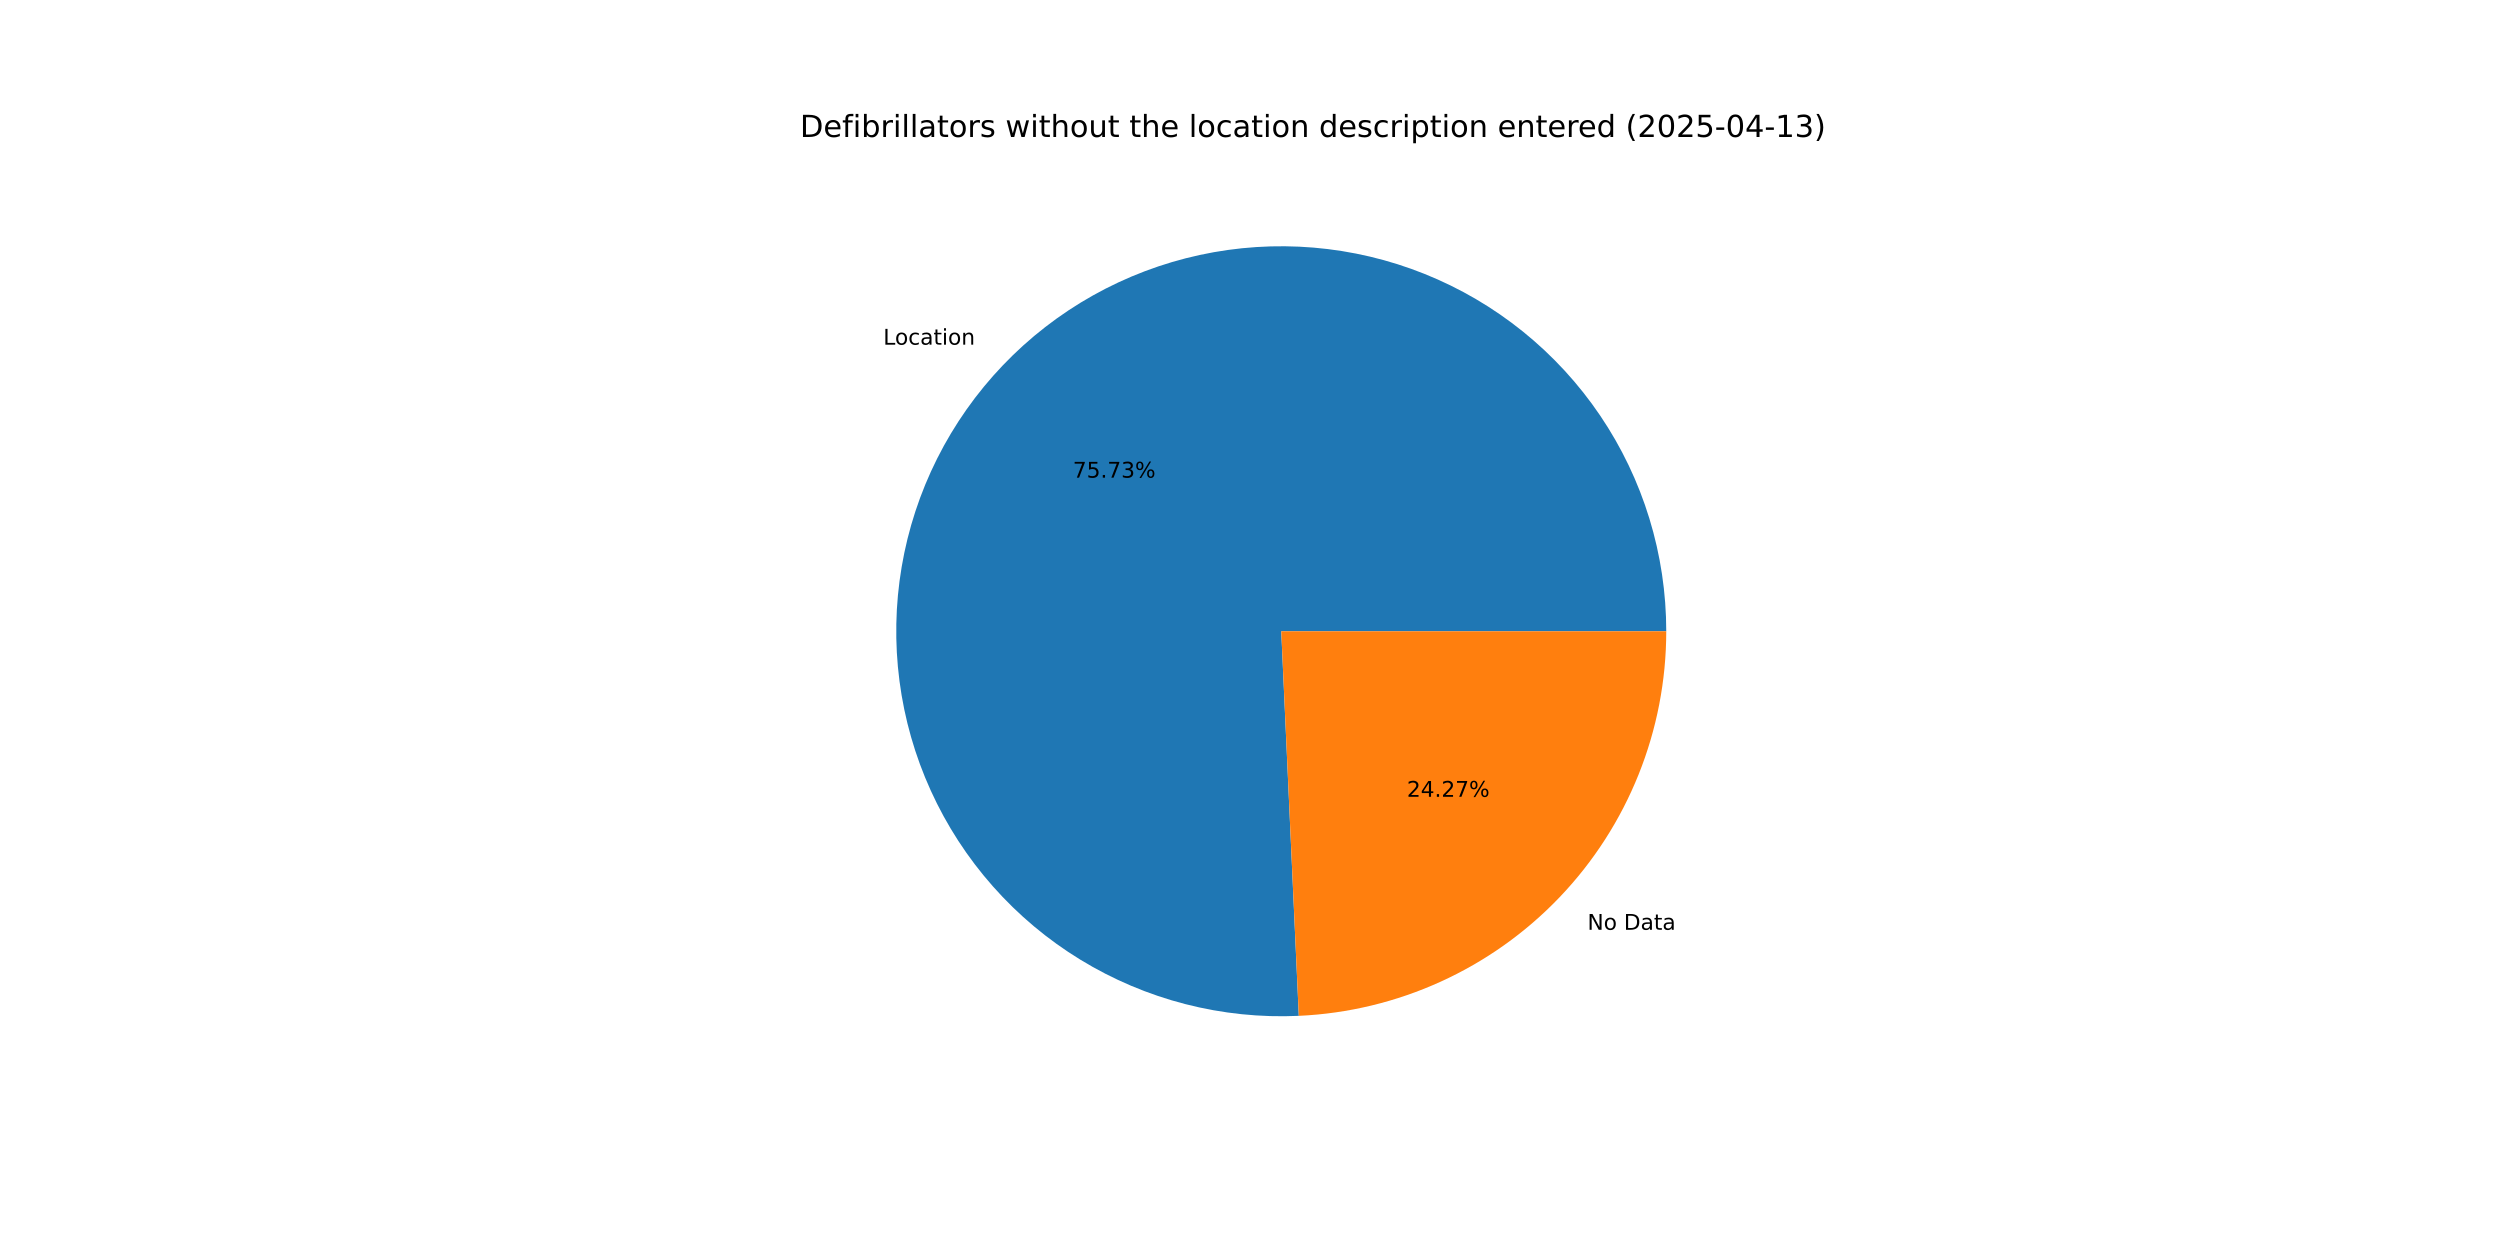
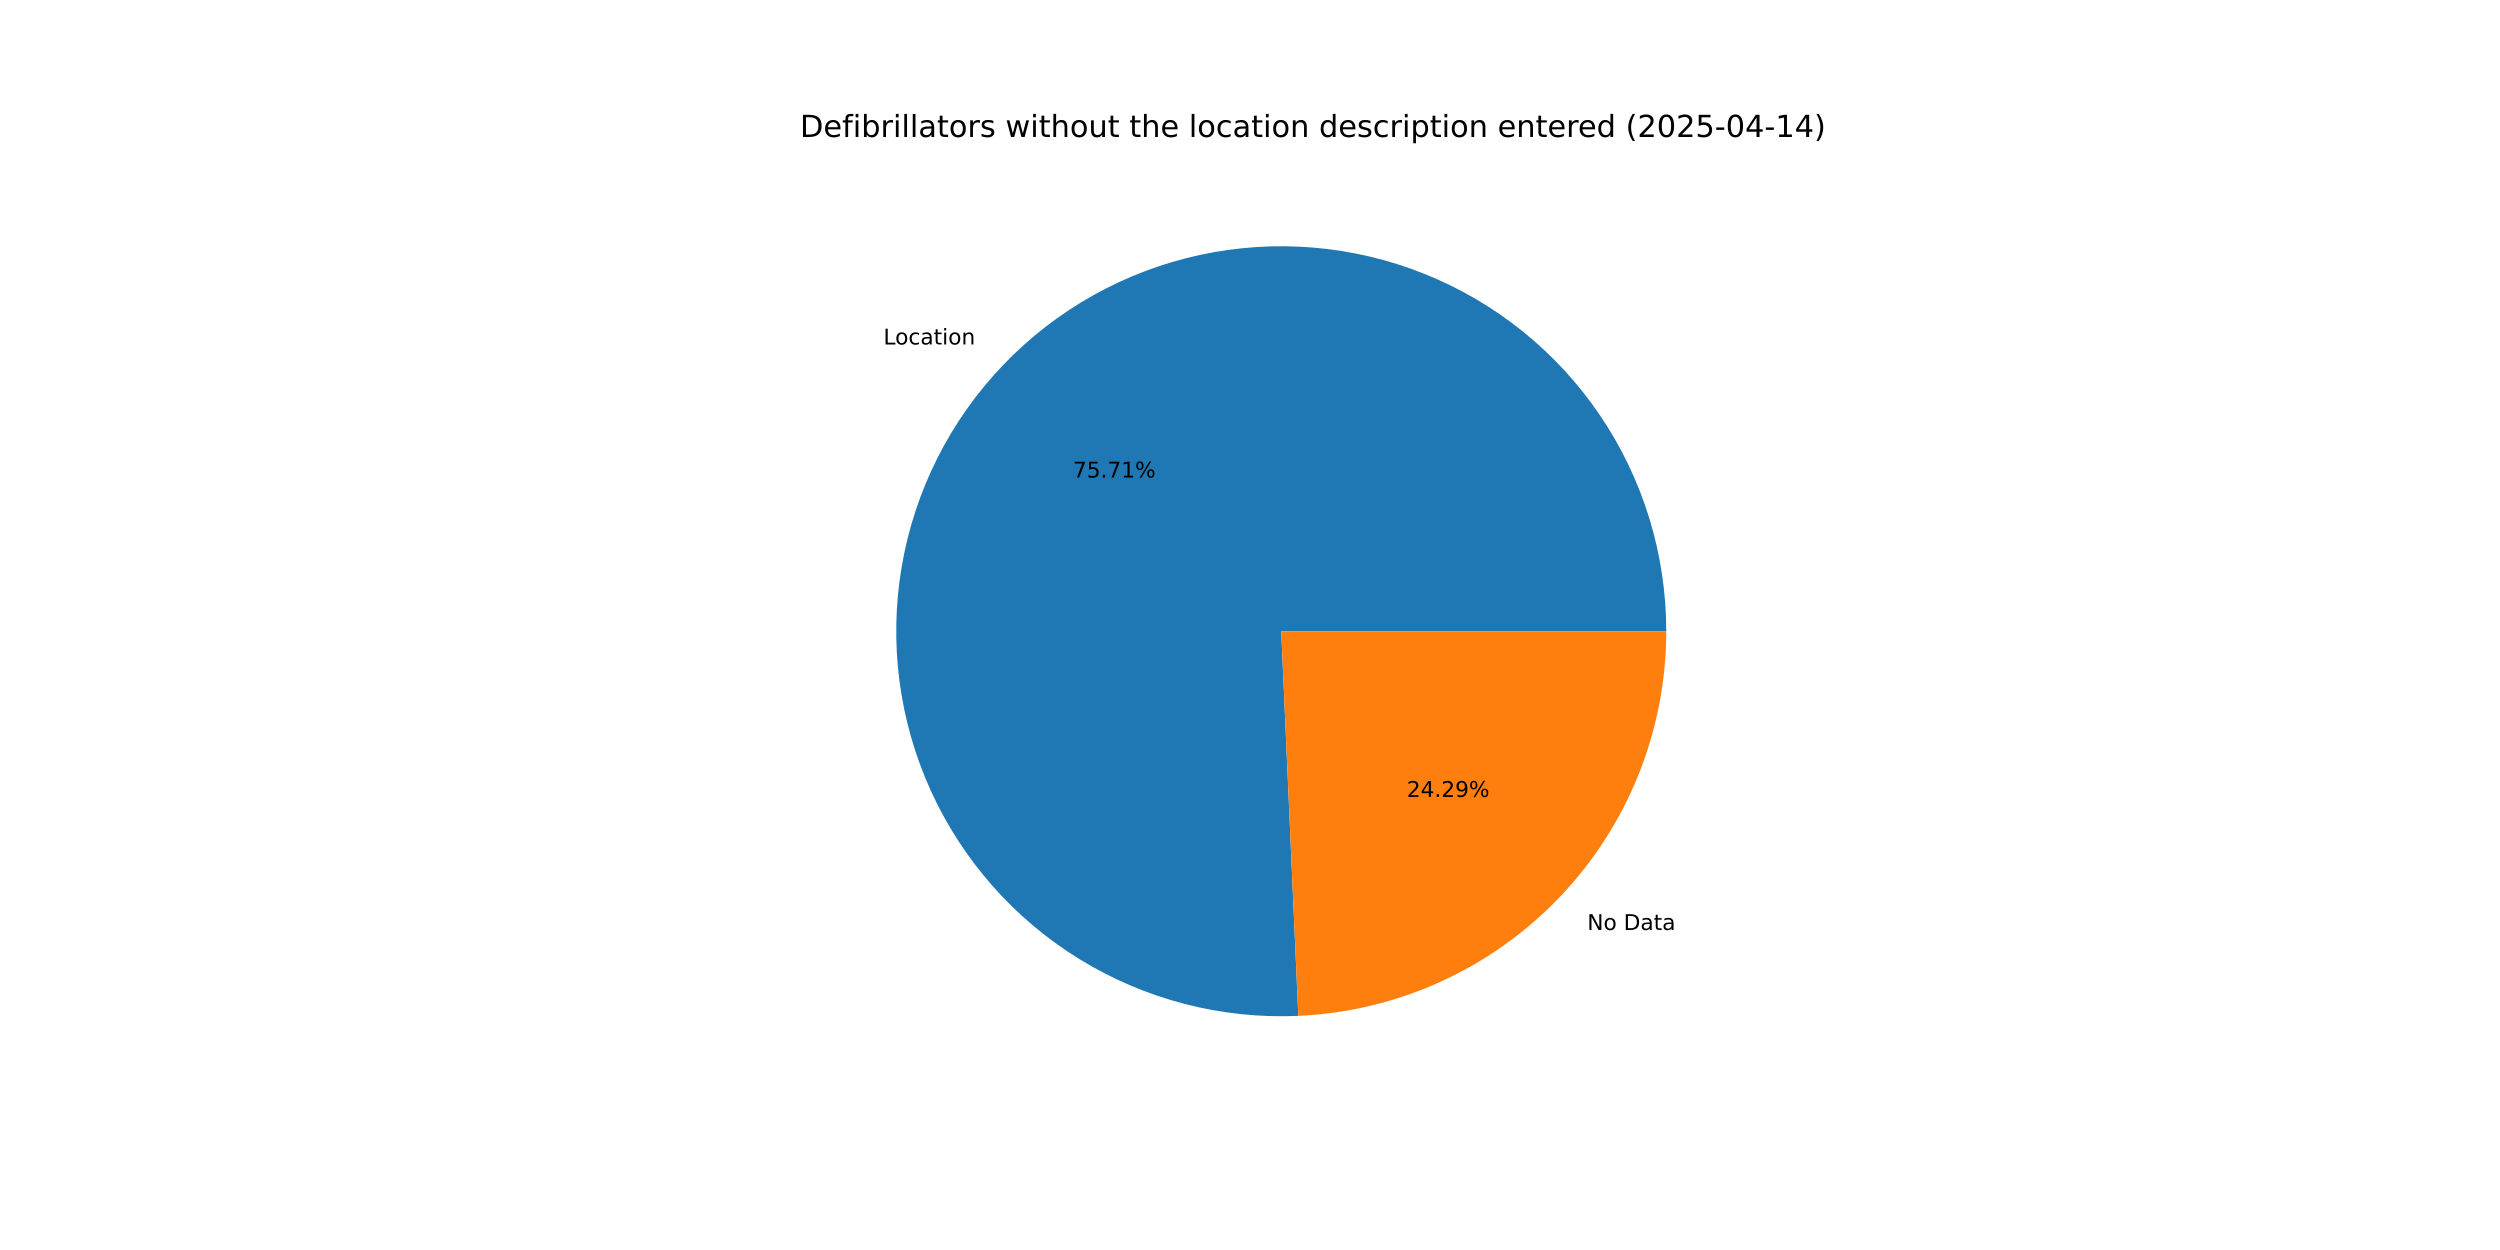
<svg xmlns="http://www.w3.org/2000/svg" xmlns:xlink="http://www.w3.org/1999/xlink" width="1152pt" height="576pt" viewBox="0 0 1152 576" version="1.1">
  <defs>
    <style type="text/css">*{stroke-linejoin: round; stroke-linecap: butt}</style>
  </defs>
  <g id="figure_1">
    <g id="patch_1">
      <path d="M 0 576  L 1152 576  L 1152 0  L 0 0  z " style="fill: #ffffff" />
    </g>
    <g id="axes_1">
      <g id="patch_2">
-         <path d="M 767.808 290.88  C 767.808 273.262 765.184 255.742 760.021 238.897  C 754.859 222.053 747.216 206.071 737.345 191.478  C 727.474 176.885 715.483 163.844 701.769 152.784  C 688.056 141.724 672.77 132.769 656.418 126.213  C 640.065 119.657 622.827 115.573 605.271 114.096  C 587.715 112.62 570.036 113.766 552.818 117.498  C 535.6 121.23 519.034 127.507 503.665 136.12  C 488.296 144.733 474.296 155.588 462.125 168.327  C 449.955 181.066 439.75 195.546 431.846 211.292  C 423.942 227.037 418.428 243.873 415.485 261.243  C 412.542 278.614 412.203 296.326 414.478 313.796  C 416.754 331.266 421.62 348.301 428.914 364.337  C 436.209 380.374 445.852 395.235 457.526 408.43  C 469.2 421.626 482.774 433.009 497.802 442.205  C 512.829 451.4 529.143 458.306 546.206 462.695  C 563.268 467.084 580.89 468.907 598.489 468.103  L 590.4 290.88  z " style="fill: #1f77b4" />
+         <path d="M 767.808 290.88  C 767.808 273.267 765.185 255.752 760.026 238.911  C 754.866 222.071 747.227 206.092 737.361 191.502  C 727.495 176.911 715.51 163.871 701.803 152.811  C 688.096 141.751 672.817 132.794 656.471 126.234  C 640.125 119.675 622.893 115.586 605.342 114.102  C 587.792 112.619 570.118 113.757 552.903 117.48  C 535.687 121.203 519.122 127.469 503.753 136.071  C 488.383 144.673 474.38 155.517 462.205 168.244  C 450.03 180.971 439.817 195.441 431.904 211.176  C 423.991 226.912 418.465 243.738 415.509 261.102  C 412.553 278.465 412.198 296.172 414.458 313.639  C 416.718 331.107 421.566 348.141 428.843 364.181  C 436.12 380.22 445.746 395.087 457.402 408.291  C 469.059 421.495 482.617 432.889 497.63 442.1  C 512.643 451.31 528.945 458.233 545.997 462.641  C 563.05 467.05 580.664 468.894 598.26 468.114  L 590.4 290.88  z " style="fill: #1f77b4" />
      </g>
      <g id="patch_3">
-         <path d="M 598.489 468.103  C 644.077 466.023 687.15 446.43 718.675 413.433  C 750.199 380.436 767.808 336.515 767.808 290.88  L 590.4 290.88  z " style="fill: #ff7f0e" />
+         <path d="M 598.26 468.114  C 643.89 466.09 687.021 446.521 718.595 413.516  C 750.169 380.511 767.808 336.555 767.808 290.88  L 590.4 290.88  z " style="fill: #ff7f0e" />
      </g>
      <g id="matplotlib.axis_1" />
      <g id="matplotlib.axis_2" />
      <g id="text_1">
-         <g transform="translate(407.0011 158.8311) scale(0.1 -0.1)">
+         <g transform="translate(407.0885 158.7397) scale(0.1 -0.1)">
          <defs>
            <path id="DejaVuSans-4c" d="M 628 4666  L 1259 4666  L 1259 531  L 3531 531  L 3531 0  L 628 0  L 628 4666  z " transform="scale(0.015625)" />
            <path id="DejaVuSans-6f" d="M 1959 3097  Q 1497 3097 1228 2736  Q 959 2375 959 1747  Q 959 1119 1226 758  Q 1494 397 1959 397  Q 2419 397 2687 759  Q 2956 1122 2956 1747  Q 2956 2369 2687 2733  Q 2419 3097 1959 3097  z M 1959 3584  Q 2709 3584 3137 3096  Q 3566 2609 3566 1747  Q 3566 888 3137 398  Q 2709 -91 1959 -91  Q 1206 -91 779 398  Q 353 888 353 1747  Q 353 2609 779 3096  Q 1206 3584 1959 3584  z " transform="scale(0.015625)" />
            <path id="DejaVuSans-63" d="M 3122 3366  L 3122 2828  Q 2878 2963 2633 3030  Q 2388 3097 2138 3097  Q 1578 3097 1268 2742  Q 959 2388 959 1747  Q 959 1106 1268 751  Q 1578 397 2138 397  Q 2388 397 2633 464  Q 2878 531 3122 666  L 3122 134  Q 2881 22 2623 -34  Q 2366 -91 2075 -91  Q 1284 -91 818 406  Q 353 903 353 1747  Q 353 2603 823 3093  Q 1294 3584 2113 3584  Q 2378 3584 2631 3529  Q 2884 3475 3122 3366  z " transform="scale(0.015625)" />
            <path id="DejaVuSans-61" d="M 2194 1759  Q 1497 1759 1228 1600  Q 959 1441 959 1056  Q 959 750 1161 570  Q 1363 391 1709 391  Q 2188 391 2477 730  Q 2766 1069 2766 1631  L 2766 1759  L 2194 1759  z M 3341 1997  L 3341 0  L 2766 0  L 2766 531  Q 2569 213 2275 61  Q 1981 -91 1556 -91  Q 1019 -91 701 211  Q 384 513 384 1019  Q 384 1609 779 1909  Q 1175 2209 1959 2209  L 2766 2209  L 2766 2266  Q 2766 2663 2505 2880  Q 2244 3097 1772 3097  Q 1472 3097 1187 3025  Q 903 2953 641 2809  L 641 3341  Q 956 3463 1253 3523  Q 1550 3584 1831 3584  Q 2591 3584 2966 3190  Q 3341 2797 3341 1997  z " transform="scale(0.015625)" />
            <path id="DejaVuSans-74" d="M 1172 4494  L 1172 3500  L 2356 3500  L 2356 3053  L 1172 3053  L 1172 1153  Q 1172 725 1289 603  Q 1406 481 1766 481  L 2356 481  L 2356 0  L 1766 0  Q 1100 0 847 248  Q 594 497 594 1153  L 594 3053  L 172 3053  L 172 3500  L 594 3500  L 594 4494  L 1172 4494  z " transform="scale(0.015625)" />
            <path id="DejaVuSans-69" d="M 603 3500  L 1178 3500  L 1178 0  L 603 0  L 603 3500  z M 603 4863  L 1178 4863  L 1178 4134  L 603 4134  L 603 4863  z " transform="scale(0.015625)" />
            <path id="DejaVuSans-6e" d="M 3513 2113  L 3513 0  L 2938 0  L 2938 2094  Q 2938 2591 2744 2837  Q 2550 3084 2163 3084  Q 1697 3084 1428 2787  Q 1159 2491 1159 1978  L 1159 0  L 581 0  L 581 3500  L 1159 3500  L 1159 2956  Q 1366 3272 1645 3428  Q 1925 3584 2291 3584  Q 2894 3584 3203 3211  Q 3513 2838 3513 2113  z " transform="scale(0.015625)" />
          </defs>
          <use xlink:href="#DejaVuSans-4c" />
          <use xlink:href="#DejaVuSans-6f" x="53.963" />
          <use xlink:href="#DejaVuSans-63" x="115.145" />
          <use xlink:href="#DejaVuSans-61" x="170.125" />
          <use xlink:href="#DejaVuSans-74" x="231.404" />
          <use xlink:href="#DejaVuSans-69" x="270.613" />
          <use xlink:href="#DejaVuSans-6f" x="298.396" />
          <use xlink:href="#DejaVuSans-6e" x="359.578" />
        </g>
      </g>
      <g id="text_2">
-         <g transform="translate(494.3704 220.1076) scale(0.1 -0.1)">
+         <g transform="translate(494.4181 220.0577) scale(0.1 -0.1)">
          <defs>
            <path id="DejaVuSans-37" d="M 525 4666  L 3525 4666  L 3525 4397  L 1831 0  L 1172 0  L 2766 4134  L 525 4134  L 525 4666  z " transform="scale(0.015625)" />
            <path id="DejaVuSans-35" d="M 691 4666  L 3169 4666  L 3169 4134  L 1269 4134  L 1269 2991  Q 1406 3038 1543 3061  Q 1681 3084 1819 3084  Q 2600 3084 3056 2656  Q 3513 2228 3513 1497  Q 3513 744 3044 326  Q 2575 -91 1722 -91  Q 1428 -91 1123 -41  Q 819 9 494 109  L 494 744  Q 775 591 1075 516  Q 1375 441 1709 441  Q 2250 441 2565 725  Q 2881 1009 2881 1497  Q 2881 1984 2565 2268  Q 2250 2553 1709 2553  Q 1456 2553 1204 2497  Q 953 2441 691 2322  L 691 4666  z " transform="scale(0.015625)" />
            <path id="DejaVuSans-2e" d="M 684 794  L 1344 794  L 1344 0  L 684 0  L 684 794  z " transform="scale(0.015625)" />
-             <path id="DejaVuSans-33" d="M 2597 2516  Q 3050 2419 3304 2112  Q 3559 1806 3559 1356  Q 3559 666 3084 287  Q 2609 -91 1734 -91  Q 1441 -91 1130 -33  Q 819 25 488 141  L 488 750  Q 750 597 1062 519  Q 1375 441 1716 441  Q 2309 441 2620 675  Q 2931 909 2931 1356  Q 2931 1769 2642 2001  Q 2353 2234 1838 2234  L 1294 2234  L 1294 2753  L 1863 2753  Q 2328 2753 2575 2939  Q 2822 3125 2822 3475  Q 2822 3834 2567 4026  Q 2313 4219 1838 4219  Q 1578 4219 1281 4162  Q 984 4106 628 3988  L 628 4550  Q 988 4650 1302 4700  Q 1616 4750 1894 4750  Q 2613 4750 3031 4423  Q 3450 4097 3450 3541  Q 3450 3153 3228 2886  Q 3006 2619 2597 2516  z " transform="scale(0.015625)" />
+             <path id="DejaVuSans-31" d="M 794 531  L 1825 531  L 1825 4091  L 703 3866  L 703 4441  L 1819 4666  L 2450 4666  L 2450 531  L 3481 531  L 3481 0  L 794 0  L 794 531  z " transform="scale(0.015625)" />
            <path id="DejaVuSans-25" d="M 4653 2053  Q 4381 2053 4226 1822  Q 4072 1591 4072 1178  Q 4072 772 4226 539  Q 4381 306 4653 306  Q 4919 306 5073 539  Q 5228 772 5228 1178  Q 5228 1588 5073 1820  Q 4919 2053 4653 2053  z M 4653 2450  Q 5147 2450 5437 2106  Q 5728 1763 5728 1178  Q 5728 594 5436 251  Q 5144 -91 4653 -91  Q 4153 -91 3862 251  Q 3572 594 3572 1178  Q 3572 1766 3864 2108  Q 4156 2450 4653 2450  z M 1428 4353  Q 1159 4353 1004 4120  Q 850 3888 850 3481  Q 850 3069 1003 2837  Q 1156 2606 1428 2606  Q 1700 2606 1854 2837  Q 2009 3069 2009 3481  Q 2009 3884 1853 4118  Q 1697 4353 1428 4353  z M 4250 4750  L 4750 4750  L 1831 -91  L 1331 -91  L 4250 4750  z M 1428 4750  Q 1922 4750 2215 4408  Q 2509 4066 2509 3481  Q 2509 2891 2217 2550  Q 1925 2209 1428 2209  Q 931 2209 642 2551  Q 353 2894 353 3481  Q 353 4063 643 4406  Q 934 4750 1428 4750  z " transform="scale(0.015625)" />
          </defs>
          <use xlink:href="#DejaVuSans-37" />
          <use xlink:href="#DejaVuSans-35" x="63.623" />
          <use xlink:href="#DejaVuSans-2e" x="127.246" />
          <use xlink:href="#DejaVuSans-37" x="159.033" />
-           <use xlink:href="#DejaVuSans-33" x="222.656" />
+           <use xlink:href="#DejaVuSans-31" x="222.656" />
          <use xlink:href="#DejaVuSans-25" x="286.279" />
        </g>
      </g>
      <g id="text_3">
-         <g transform="translate(731.502 428.4476) scale(0.1 -0.1)">
+         <g transform="translate(731.4147 428.5391) scale(0.1 -0.1)">
          <defs>
            <path id="DejaVuSans-4e" d="M 628 4666  L 1478 4666  L 3547 763  L 3547 4666  L 4159 4666  L 4159 0  L 3309 0  L 1241 3903  L 1241 0  L 628 0  L 628 4666  z " transform="scale(0.015625)" />
            <path id="DejaVuSans-20" transform="scale(0.015625)" />
            <path id="DejaVuSans-44" d="M 1259 4147  L 1259 519  L 2022 519  Q 2988 519 3436 956  Q 3884 1394 3884 2338  Q 3884 3275 3436 3711  Q 2988 4147 2022 4147  L 1259 4147  z M 628 4666  L 1925 4666  Q 3281 4666 3915 4102  Q 4550 3538 4550 2338  Q 4550 1131 3912 565  Q 3275 0 1925 0  L 628 0  L 628 4666  z " transform="scale(0.015625)" />
          </defs>
          <use xlink:href="#DejaVuSans-4e" />
          <use xlink:href="#DejaVuSans-6f" x="74.805" />
          <use xlink:href="#DejaVuSans-20" x="135.986" />
          <use xlink:href="#DejaVuSans-44" x="167.773" />
          <use xlink:href="#DejaVuSans-61" x="244.775" />
          <use xlink:href="#DejaVuSans-74" x="306.055" />
          <use xlink:href="#DejaVuSans-61" x="345.264" />
        </g>
      </g>
      <g id="text_4">
-         <g transform="translate(648.2999 367.1712) scale(0.1 -0.1)">
+         <g transform="translate(648.2522 367.221) scale(0.1 -0.1)">
          <defs>
            <path id="DejaVuSans-32" d="M 1228 531  L 3431 531  L 3431 0  L 469 0  L 469 531  Q 828 903 1448 1529  Q 2069 2156 2228 2338  Q 2531 2678 2651 2914  Q 2772 3150 2772 3378  Q 2772 3750 2511 3984  Q 2250 4219 1831 4219  Q 1534 4219 1204 4116  Q 875 4013 500 3803  L 500 4441  Q 881 4594 1212 4672  Q 1544 4750 1819 4750  Q 2544 4750 2975 4387  Q 3406 4025 3406 3419  Q 3406 3131 3298 2873  Q 3191 2616 2906 2266  Q 2828 2175 2409 1742  Q 1991 1309 1228 531  z " transform="scale(0.015625)" />
            <path id="DejaVuSans-34" d="M 2419 4116  L 825 1625  L 2419 1625  L 2419 4116  z M 2253 4666  L 3047 4666  L 3047 1625  L 3713 1625  L 3713 1100  L 3047 1100  L 3047 0  L 2419 0  L 2419 1100  L 313 1100  L 313 1709  L 2253 4666  z " transform="scale(0.015625)" />
+             <path id="DejaVuSans-39" d="M 703 97  L 703 672  Q 941 559 1184 500  Q 1428 441 1663 441  Q 2288 441 2617 861  Q 2947 1281 2994 2138  Q 2813 1869 2534 1725  Q 2256 1581 1919 1581  Q 1219 1581 811 2004  Q 403 2428 403 3163  Q 403 3881 828 4315  Q 1253 4750 1959 4750  Q 2769 4750 3195 4129  Q 3622 3509 3622 2328  Q 3622 1225 3098 567  Q 2575 -91 1691 -91  Q 1453 -91 1209 -44  Q 966 3 703 97  z M 1959 2075  Q 2384 2075 2632 2365  Q 2881 2656 2881 3163  Q 2881 3666 2632 3958  Q 2384 4250 1959 4250  Q 1534 4250 1286 3958  Q 1038 3666 1038 3163  Q 1038 2656 1286 2365  Q 1534 2075 1959 2075  z " transform="scale(0.015625)" />
          </defs>
          <use xlink:href="#DejaVuSans-32" />
          <use xlink:href="#DejaVuSans-34" x="63.623" />
          <use xlink:href="#DejaVuSans-2e" x="127.246" />
          <use xlink:href="#DejaVuSans-32" x="159.033" />
-           <use xlink:href="#DejaVuSans-37" x="222.656" />
+           <use xlink:href="#DejaVuSans-39" x="222.656" />
          <use xlink:href="#DejaVuSans-25" x="286.279" />
        </g>
      </g>
      <g id="text_5">
        <g transform="translate(368.64 63.12) scale(0.14 -0.14)">
          <defs>
            <path id="DejaVuSans-65" d="M 3597 1894  L 3597 1613  L 953 1613  Q 991 1019 1311 708  Q 1631 397 2203 397  Q 2534 397 2845 478  Q 3156 559 3463 722  L 3463 178  Q 3153 47 2828 -22  Q 2503 -91 2169 -91  Q 1331 -91 842 396  Q 353 884 353 1716  Q 353 2575 817 3079  Q 1281 3584 2069 3584  Q 2775 3584 3186 3129  Q 3597 2675 3597 1894  z M 3022 2063  Q 3016 2534 2758 2815  Q 2500 3097 2075 3097  Q 1594 3097 1305 2825  Q 1016 2553 972 2059  L 3022 2063  z " transform="scale(0.015625)" />
            <path id="DejaVuSans-66" d="M 2375 4863  L 2375 4384  L 1825 4384  Q 1516 4384 1395 4259  Q 1275 4134 1275 3809  L 1275 3500  L 2222 3500  L 2222 3053  L 1275 3053  L 1275 0  L 697 0  L 697 3053  L 147 3053  L 147 3500  L 697 3500  L 697 3744  Q 697 4328 969 4595  Q 1241 4863 1831 4863  L 2375 4863  z " transform="scale(0.015625)" />
            <path id="DejaVuSans-62" d="M 3116 1747  Q 3116 2381 2855 2742  Q 2594 3103 2138 3103  Q 1681 3103 1420 2742  Q 1159 2381 1159 1747  Q 1159 1113 1420 752  Q 1681 391 2138 391  Q 2594 391 2855 752  Q 3116 1113 3116 1747  z M 1159 2969  Q 1341 3281 1617 3432  Q 1894 3584 2278 3584  Q 2916 3584 3314 3078  Q 3713 2572 3713 1747  Q 3713 922 3314 415  Q 2916 -91 2278 -91  Q 1894 -91 1617 61  Q 1341 213 1159 525  L 1159 0  L 581 0  L 581 4863  L 1159 4863  L 1159 2969  z " transform="scale(0.015625)" />
            <path id="DejaVuSans-72" d="M 2631 2963  Q 2534 3019 2420 3045  Q 2306 3072 2169 3072  Q 1681 3072 1420 2755  Q 1159 2438 1159 1844  L 1159 0  L 581 0  L 581 3500  L 1159 3500  L 1159 2956  Q 1341 3275 1631 3429  Q 1922 3584 2338 3584  Q 2397 3584 2469 3576  Q 2541 3569 2628 3553  L 2631 2963  z " transform="scale(0.015625)" />
            <path id="DejaVuSans-6c" d="M 603 4863  L 1178 4863  L 1178 0  L 603 0  L 603 4863  z " transform="scale(0.015625)" />
            <path id="DejaVuSans-73" d="M 2834 3397  L 2834 2853  Q 2591 2978 2328 3040  Q 2066 3103 1784 3103  Q 1356 3103 1142 2972  Q 928 2841 928 2578  Q 928 2378 1081 2264  Q 1234 2150 1697 2047  L 1894 2003  Q 2506 1872 2764 1633  Q 3022 1394 3022 966  Q 3022 478 2636 193  Q 2250 -91 1575 -91  Q 1294 -91 989 -36  Q 684 19 347 128  L 347 722  Q 666 556 975 473  Q 1284 391 1588 391  Q 1994 391 2212 530  Q 2431 669 2431 922  Q 2431 1156 2273 1281  Q 2116 1406 1581 1522  L 1381 1569  Q 847 1681 609 1914  Q 372 2147 372 2553  Q 372 3047 722 3315  Q 1072 3584 1716 3584  Q 2034 3584 2315 3537  Q 2597 3491 2834 3397  z " transform="scale(0.015625)" />
            <path id="DejaVuSans-77" d="M 269 3500  L 844 3500  L 1563 769  L 2278 3500  L 2956 3500  L 3675 769  L 4391 3500  L 4966 3500  L 4050 0  L 3372 0  L 2619 2869  L 1863 0  L 1184 0  L 269 3500  z " transform="scale(0.015625)" />
            <path id="DejaVuSans-68" d="M 3513 2113  L 3513 0  L 2938 0  L 2938 2094  Q 2938 2591 2744 2837  Q 2550 3084 2163 3084  Q 1697 3084 1428 2787  Q 1159 2491 1159 1978  L 1159 0  L 581 0  L 581 4863  L 1159 4863  L 1159 2956  Q 1366 3272 1645 3428  Q 1925 3584 2291 3584  Q 2894 3584 3203 3211  Q 3513 2838 3513 2113  z " transform="scale(0.015625)" />
            <path id="DejaVuSans-75" d="M 544 1381  L 544 3500  L 1119 3500  L 1119 1403  Q 1119 906 1312 657  Q 1506 409 1894 409  Q 2359 409 2629 706  Q 2900 1003 2900 1516  L 2900 3500  L 3475 3500  L 3475 0  L 2900 0  L 2900 538  Q 2691 219 2414 64  Q 2138 -91 1772 -91  Q 1169 -91 856 284  Q 544 659 544 1381  z M 1991 3584  L 1991 3584  z " transform="scale(0.015625)" />
            <path id="DejaVuSans-64" d="M 2906 2969  L 2906 4863  L 3481 4863  L 3481 0  L 2906 0  L 2906 525  Q 2725 213 2448 61  Q 2172 -91 1784 -91  Q 1150 -91 751 415  Q 353 922 353 1747  Q 353 2572 751 3078  Q 1150 3584 1784 3584  Q 2172 3584 2448 3432  Q 2725 3281 2906 2969  z M 947 1747  Q 947 1113 1208 752  Q 1469 391 1925 391  Q 2381 391 2643 752  Q 2906 1113 2906 1747  Q 2906 2381 2643 2742  Q 2381 3103 1925 3103  Q 1469 3103 1208 2742  Q 947 2381 947 1747  z " transform="scale(0.015625)" />
            <path id="DejaVuSans-70" d="M 1159 525  L 1159 -1331  L 581 -1331  L 581 3500  L 1159 3500  L 1159 2969  Q 1341 3281 1617 3432  Q 1894 3584 2278 3584  Q 2916 3584 3314 3078  Q 3713 2572 3713 1747  Q 3713 922 3314 415  Q 2916 -91 2278 -91  Q 1894 -91 1617 61  Q 1341 213 1159 525  z M 3116 1747  Q 3116 2381 2855 2742  Q 2594 3103 2138 3103  Q 1681 3103 1420 2742  Q 1159 2381 1159 1747  Q 1159 1113 1420 752  Q 1681 391 2138 391  Q 2594 391 2855 752  Q 3116 1113 3116 1747  z " transform="scale(0.015625)" />
            <path id="DejaVuSans-28" d="M 1984 4856  Q 1566 4138 1362 3434  Q 1159 2731 1159 2009  Q 1159 1288 1364 580  Q 1569 -128 1984 -844  L 1484 -844  Q 1016 -109 783 600  Q 550 1309 550 2009  Q 550 2706 781 3412  Q 1013 4119 1484 4856  L 1984 4856  z " transform="scale(0.015625)" />
            <path id="DejaVuSans-30" d="M 2034 4250  Q 1547 4250 1301 3770  Q 1056 3291 1056 2328  Q 1056 1369 1301 889  Q 1547 409 2034 409  Q 2525 409 2770 889  Q 3016 1369 3016 2328  Q 3016 3291 2770 3770  Q 2525 4250 2034 4250  z M 2034 4750  Q 2819 4750 3233 4129  Q 3647 3509 3647 2328  Q 3647 1150 3233 529  Q 2819 -91 2034 -91  Q 1250 -91 836 529  Q 422 1150 422 2328  Q 422 3509 836 4129  Q 1250 4750 2034 4750  z " transform="scale(0.015625)" />
            <path id="DejaVuSans-2d" d="M 313 2009  L 1997 2009  L 1997 1497  L 313 1497  L 313 2009  z " transform="scale(0.015625)" />
-             <path id="DejaVuSans-31" d="M 794 531  L 1825 531  L 1825 4091  L 703 3866  L 703 4441  L 1819 4666  L 2450 4666  L 2450 531  L 3481 531  L 3481 0  L 794 0  L 794 531  z " transform="scale(0.015625)" />
            <path id="DejaVuSans-29" d="M 513 4856  L 1013 4856  Q 1481 4119 1714 3412  Q 1947 2706 1947 2009  Q 1947 1309 1714 600  Q 1481 -109 1013 -844  L 513 -844  Q 928 -128 1133 580  Q 1338 1288 1338 2009  Q 1338 2731 1133 3434  Q 928 4138 513 4856  z " transform="scale(0.015625)" />
          </defs>
          <use xlink:href="#DejaVuSans-44" />
          <use xlink:href="#DejaVuSans-65" x="77.002" />
          <use xlink:href="#DejaVuSans-66" x="138.525" />
          <use xlink:href="#DejaVuSans-69" x="173.73" />
          <use xlink:href="#DejaVuSans-62" x="201.514" />
          <use xlink:href="#DejaVuSans-72" x="264.99" />
          <use xlink:href="#DejaVuSans-69" x="306.104" />
          <use xlink:href="#DejaVuSans-6c" x="333.887" />
          <use xlink:href="#DejaVuSans-6c" x="361.67" />
          <use xlink:href="#DejaVuSans-61" x="389.453" />
          <use xlink:href="#DejaVuSans-74" x="450.732" />
          <use xlink:href="#DejaVuSans-6f" x="489.941" />
          <use xlink:href="#DejaVuSans-72" x="551.123" />
          <use xlink:href="#DejaVuSans-73" x="592.236" />
          <use xlink:href="#DejaVuSans-20" x="644.336" />
          <use xlink:href="#DejaVuSans-77" x="676.123" />
          <use xlink:href="#DejaVuSans-69" x="757.91" />
          <use xlink:href="#DejaVuSans-74" x="785.693" />
          <use xlink:href="#DejaVuSans-68" x="824.902" />
          <use xlink:href="#DejaVuSans-6f" x="888.281" />
          <use xlink:href="#DejaVuSans-75" x="949.463" />
          <use xlink:href="#DejaVuSans-74" x="1012.842" />
          <use xlink:href="#DejaVuSans-20" x="1052.051" />
          <use xlink:href="#DejaVuSans-74" x="1083.838" />
          <use xlink:href="#DejaVuSans-68" x="1123.047" />
          <use xlink:href="#DejaVuSans-65" x="1186.426" />
          <use xlink:href="#DejaVuSans-20" x="1247.949" />
          <use xlink:href="#DejaVuSans-6c" x="1279.736" />
          <use xlink:href="#DejaVuSans-6f" x="1307.52" />
          <use xlink:href="#DejaVuSans-63" x="1368.701" />
          <use xlink:href="#DejaVuSans-61" x="1423.682" />
          <use xlink:href="#DejaVuSans-74" x="1484.961" />
          <use xlink:href="#DejaVuSans-69" x="1524.17" />
          <use xlink:href="#DejaVuSans-6f" x="1551.953" />
          <use xlink:href="#DejaVuSans-6e" x="1613.135" />
          <use xlink:href="#DejaVuSans-20" x="1676.514" />
          <use xlink:href="#DejaVuSans-64" x="1708.301" />
          <use xlink:href="#DejaVuSans-65" x="1771.777" />
          <use xlink:href="#DejaVuSans-73" x="1833.301" />
          <use xlink:href="#DejaVuSans-63" x="1885.4" />
          <use xlink:href="#DejaVuSans-72" x="1940.381" />
          <use xlink:href="#DejaVuSans-69" x="1981.494" />
          <use xlink:href="#DejaVuSans-70" x="2009.277" />
          <use xlink:href="#DejaVuSans-74" x="2072.754" />
          <use xlink:href="#DejaVuSans-69" x="2111.963" />
          <use xlink:href="#DejaVuSans-6f" x="2139.746" />
          <use xlink:href="#DejaVuSans-6e" x="2200.928" />
          <use xlink:href="#DejaVuSans-20" x="2264.307" />
          <use xlink:href="#DejaVuSans-65" x="2296.094" />
          <use xlink:href="#DejaVuSans-6e" x="2357.617" />
          <use xlink:href="#DejaVuSans-74" x="2420.996" />
          <use xlink:href="#DejaVuSans-65" x="2460.205" />
          <use xlink:href="#DejaVuSans-72" x="2521.729" />
          <use xlink:href="#DejaVuSans-65" x="2560.592" />
          <use xlink:href="#DejaVuSans-64" x="2622.115" />
          <use xlink:href="#DejaVuSans-20" x="2685.592" />
          <use xlink:href="#DejaVuSans-28" x="2717.379" />
          <use xlink:href="#DejaVuSans-32" x="2756.393" />
          <use xlink:href="#DejaVuSans-30" x="2820.016" />
          <use xlink:href="#DejaVuSans-32" x="2883.639" />
          <use xlink:href="#DejaVuSans-35" x="2947.262" />
          <use xlink:href="#DejaVuSans-2d" x="3010.885" />
          <use xlink:href="#DejaVuSans-30" x="3046.969" />
          <use xlink:href="#DejaVuSans-34" x="3110.592" />
          <use xlink:href="#DejaVuSans-2d" x="3174.215" />
          <use xlink:href="#DejaVuSans-31" x="3210.299" />
-           <use xlink:href="#DejaVuSans-33" x="3273.922" />
+           <use xlink:href="#DejaVuSans-34" x="3273.922" />
          <use xlink:href="#DejaVuSans-29" x="3337.545" />
        </g>
      </g>
    </g>
  </g>
</svg>
